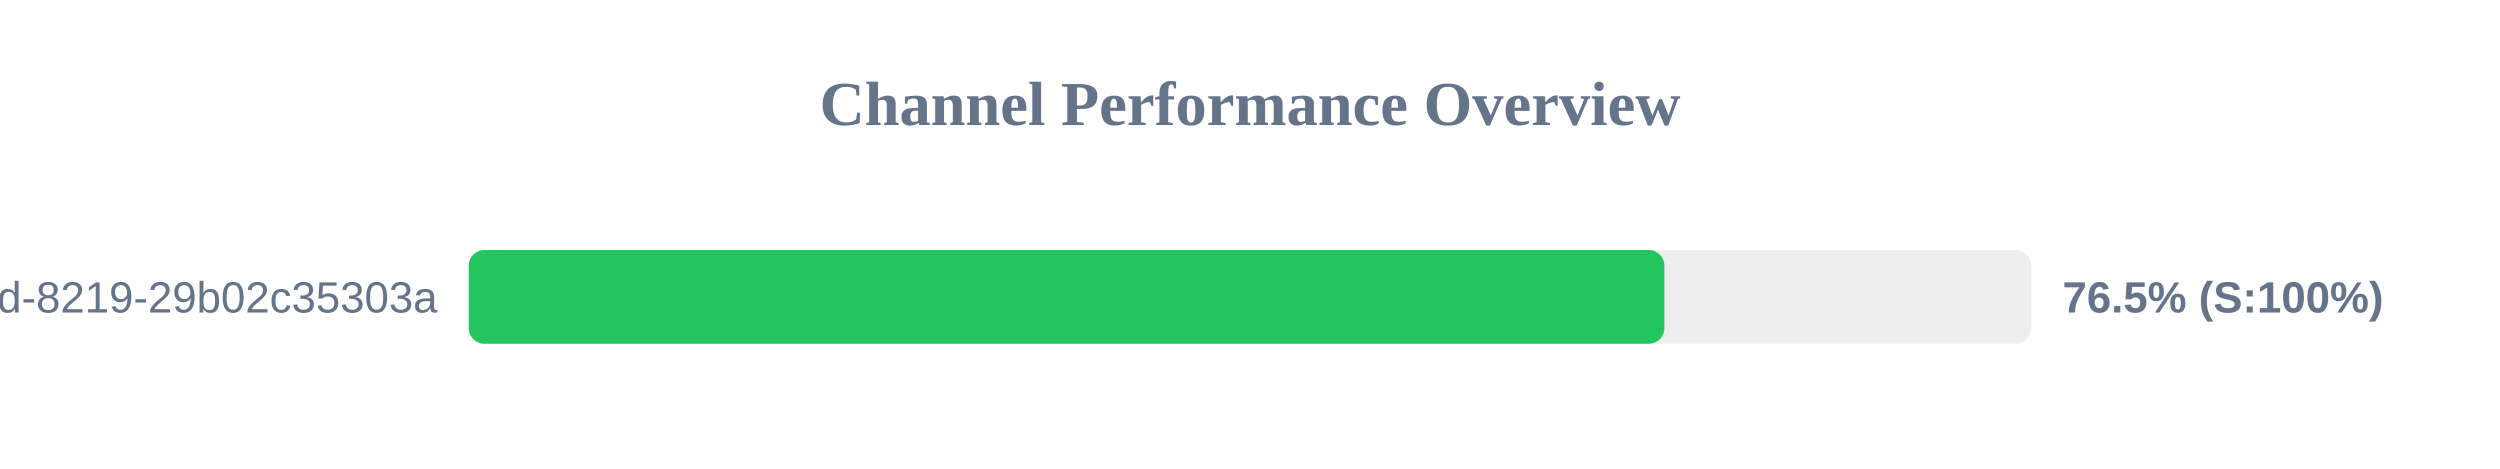
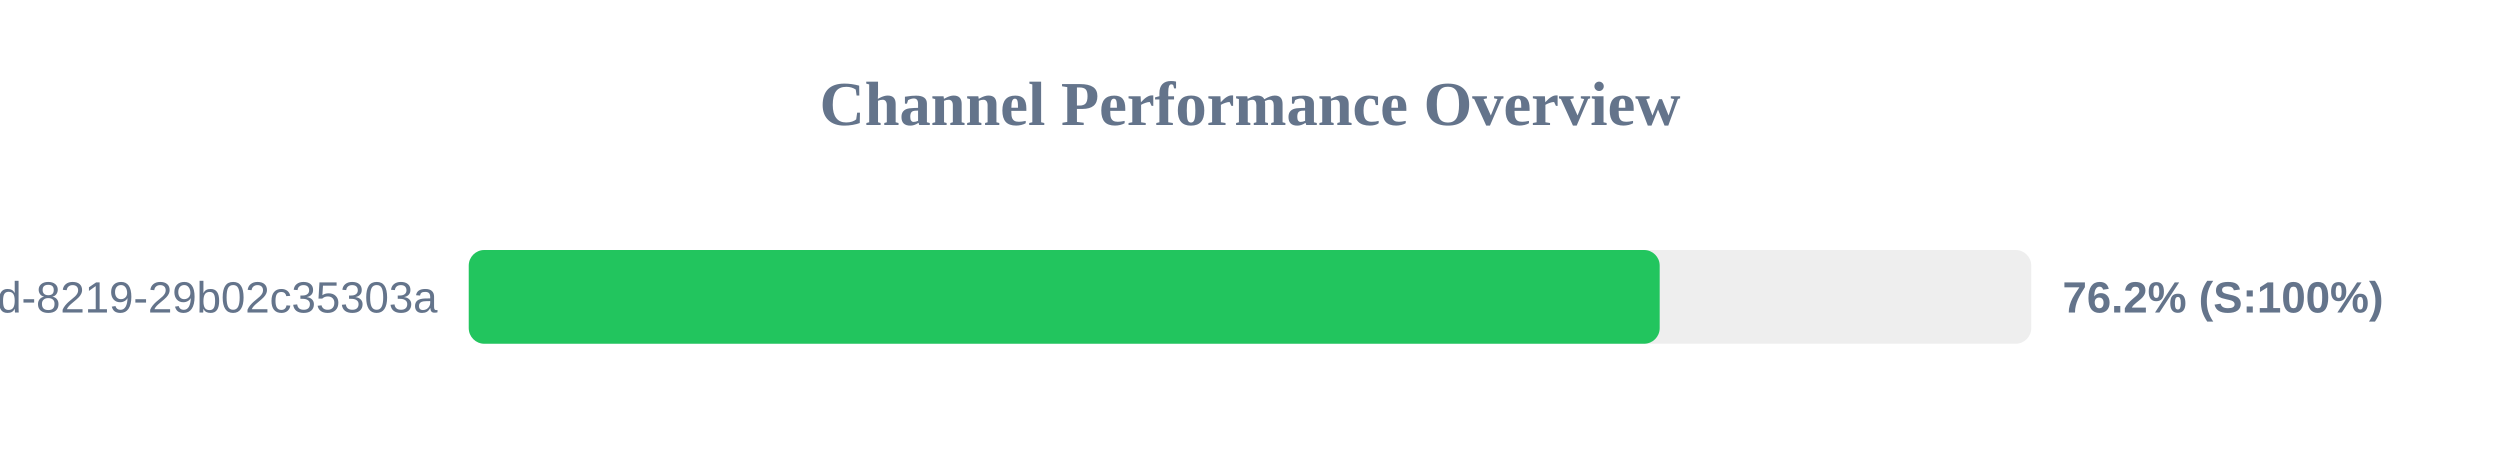
<svg xmlns="http://www.w3.org/2000/svg" width="800" height="150" version="1.1">
  <style>
        .row { font: 14px Arial; fill: #64748b; }
        .score { font: bold 14px Arial; fill: #64748b; }
    </style>
  <text x="400" y="40" text-anchor="middle" font-size="20px" font-weight="bold" fill="#64748b">Channel Performance Overview</text>
  <rect x="150" y="80" width="500" height="30" fill="#eee" rx="5" />
-   <rect x="150" y="80" width="382.6" height="30" fill="#22c55e" rx="5" />
+   <rect x="150" y="80" width="381.1" height="30" fill="#22c55e" rx="5" />
  <text x="140" y="100" text-anchor="end" class="row">?uuid=5eaa121d-4362-444d-8219-29b02c35303a</text>
-   <text x="660" y="100" text-anchor="start" class="score">76.5% (S:100%)</text>
+   <text x="660" y="100" text-anchor="start" class="score">76.2% (S:100%)</text>
</svg>
